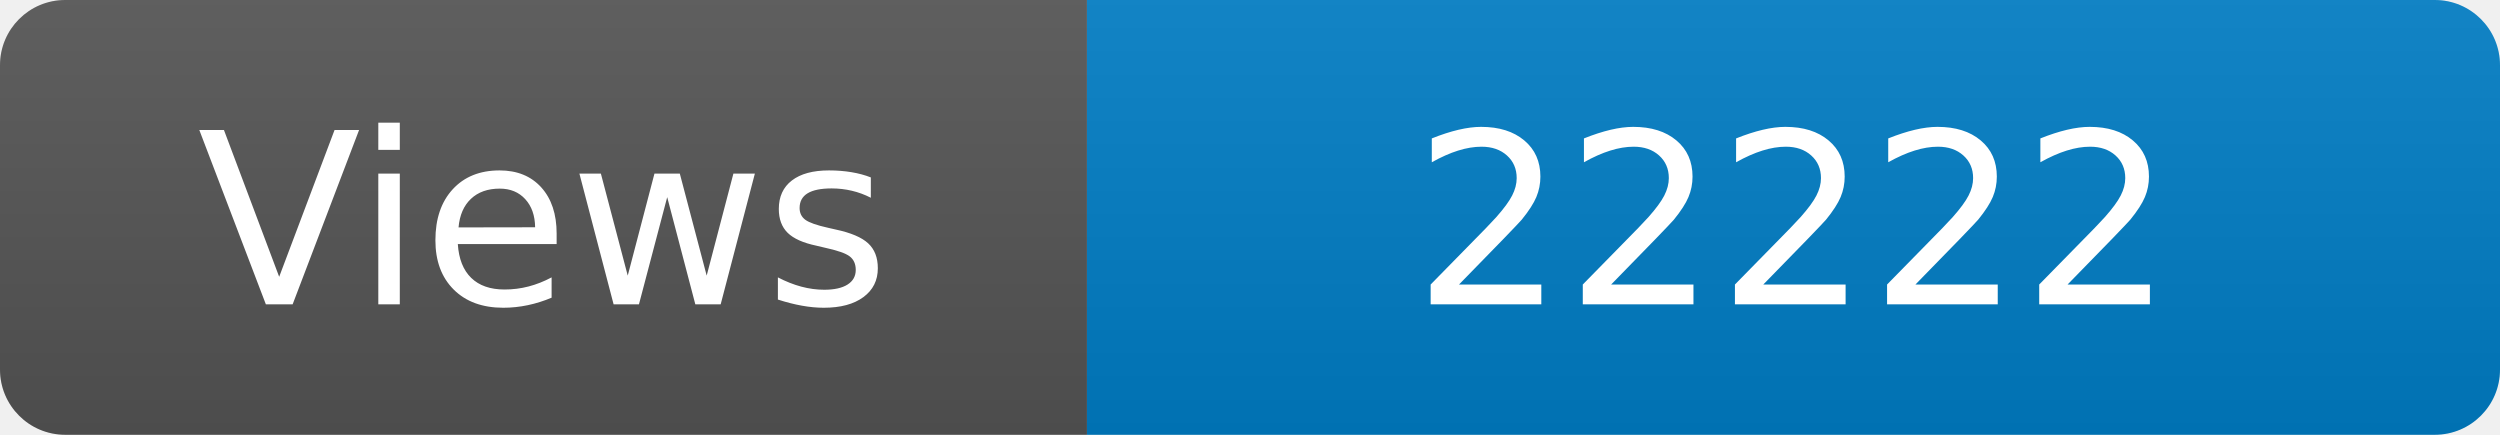
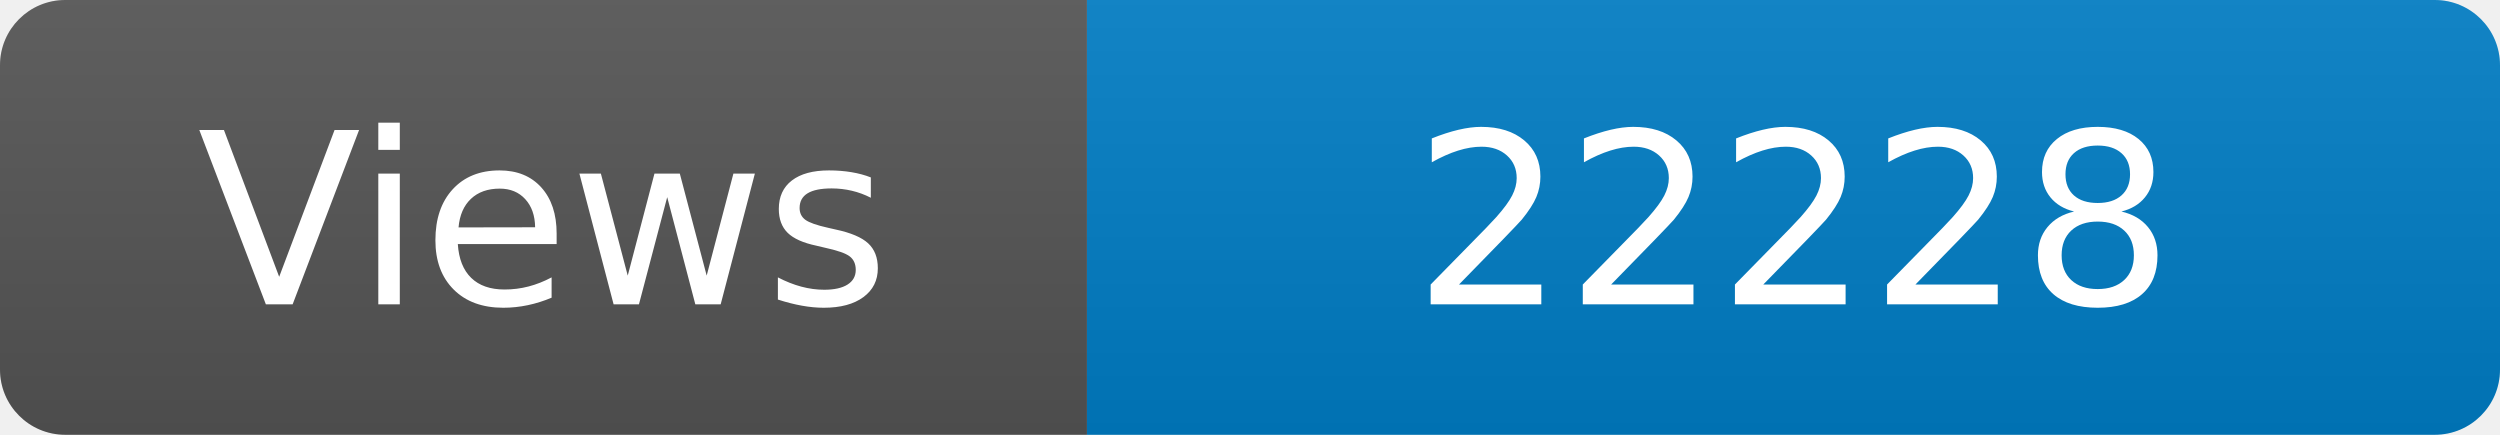
<svg xmlns="http://www.w3.org/2000/svg" width="115" height="20" role="img" aria-label="Maintained?: yes">
  <linearGradient id="s" x2="0" y2="100%">
    <stop offset="0" stop-color="#bbb" stop-opacity=".1" />
    <stop offset="1" stop-opacity=".1" />
  </linearGradient>
  <clipPath id="r">
    <rect width="115" height="20" rx="3" fill="#fff" />
  </clipPath>
  <g clip-path="url(#r)">
    <rect width="50" height="20" fill="#555" />
    <rect x="50" width="160" height="20" fill="#007ec6" />
    <rect width="115" height="20" fill="url(#s)" />
  </g>
  <g fill="#fff" text-anchor="middle" font-family="Verdana,Geneva,DejaVu Sans,sans-serif" font-size="110">
    <text x="250" y="140" transform="scale(.1)" fill="#fff">Views</text>
-     <text x="825" y="140" transform="scale(.1)" fill="#fff">22222</text>
+     <text x="825" y="140" transform="scale(.1)" fill="#fff">22228</text>
  </g>
</svg>
